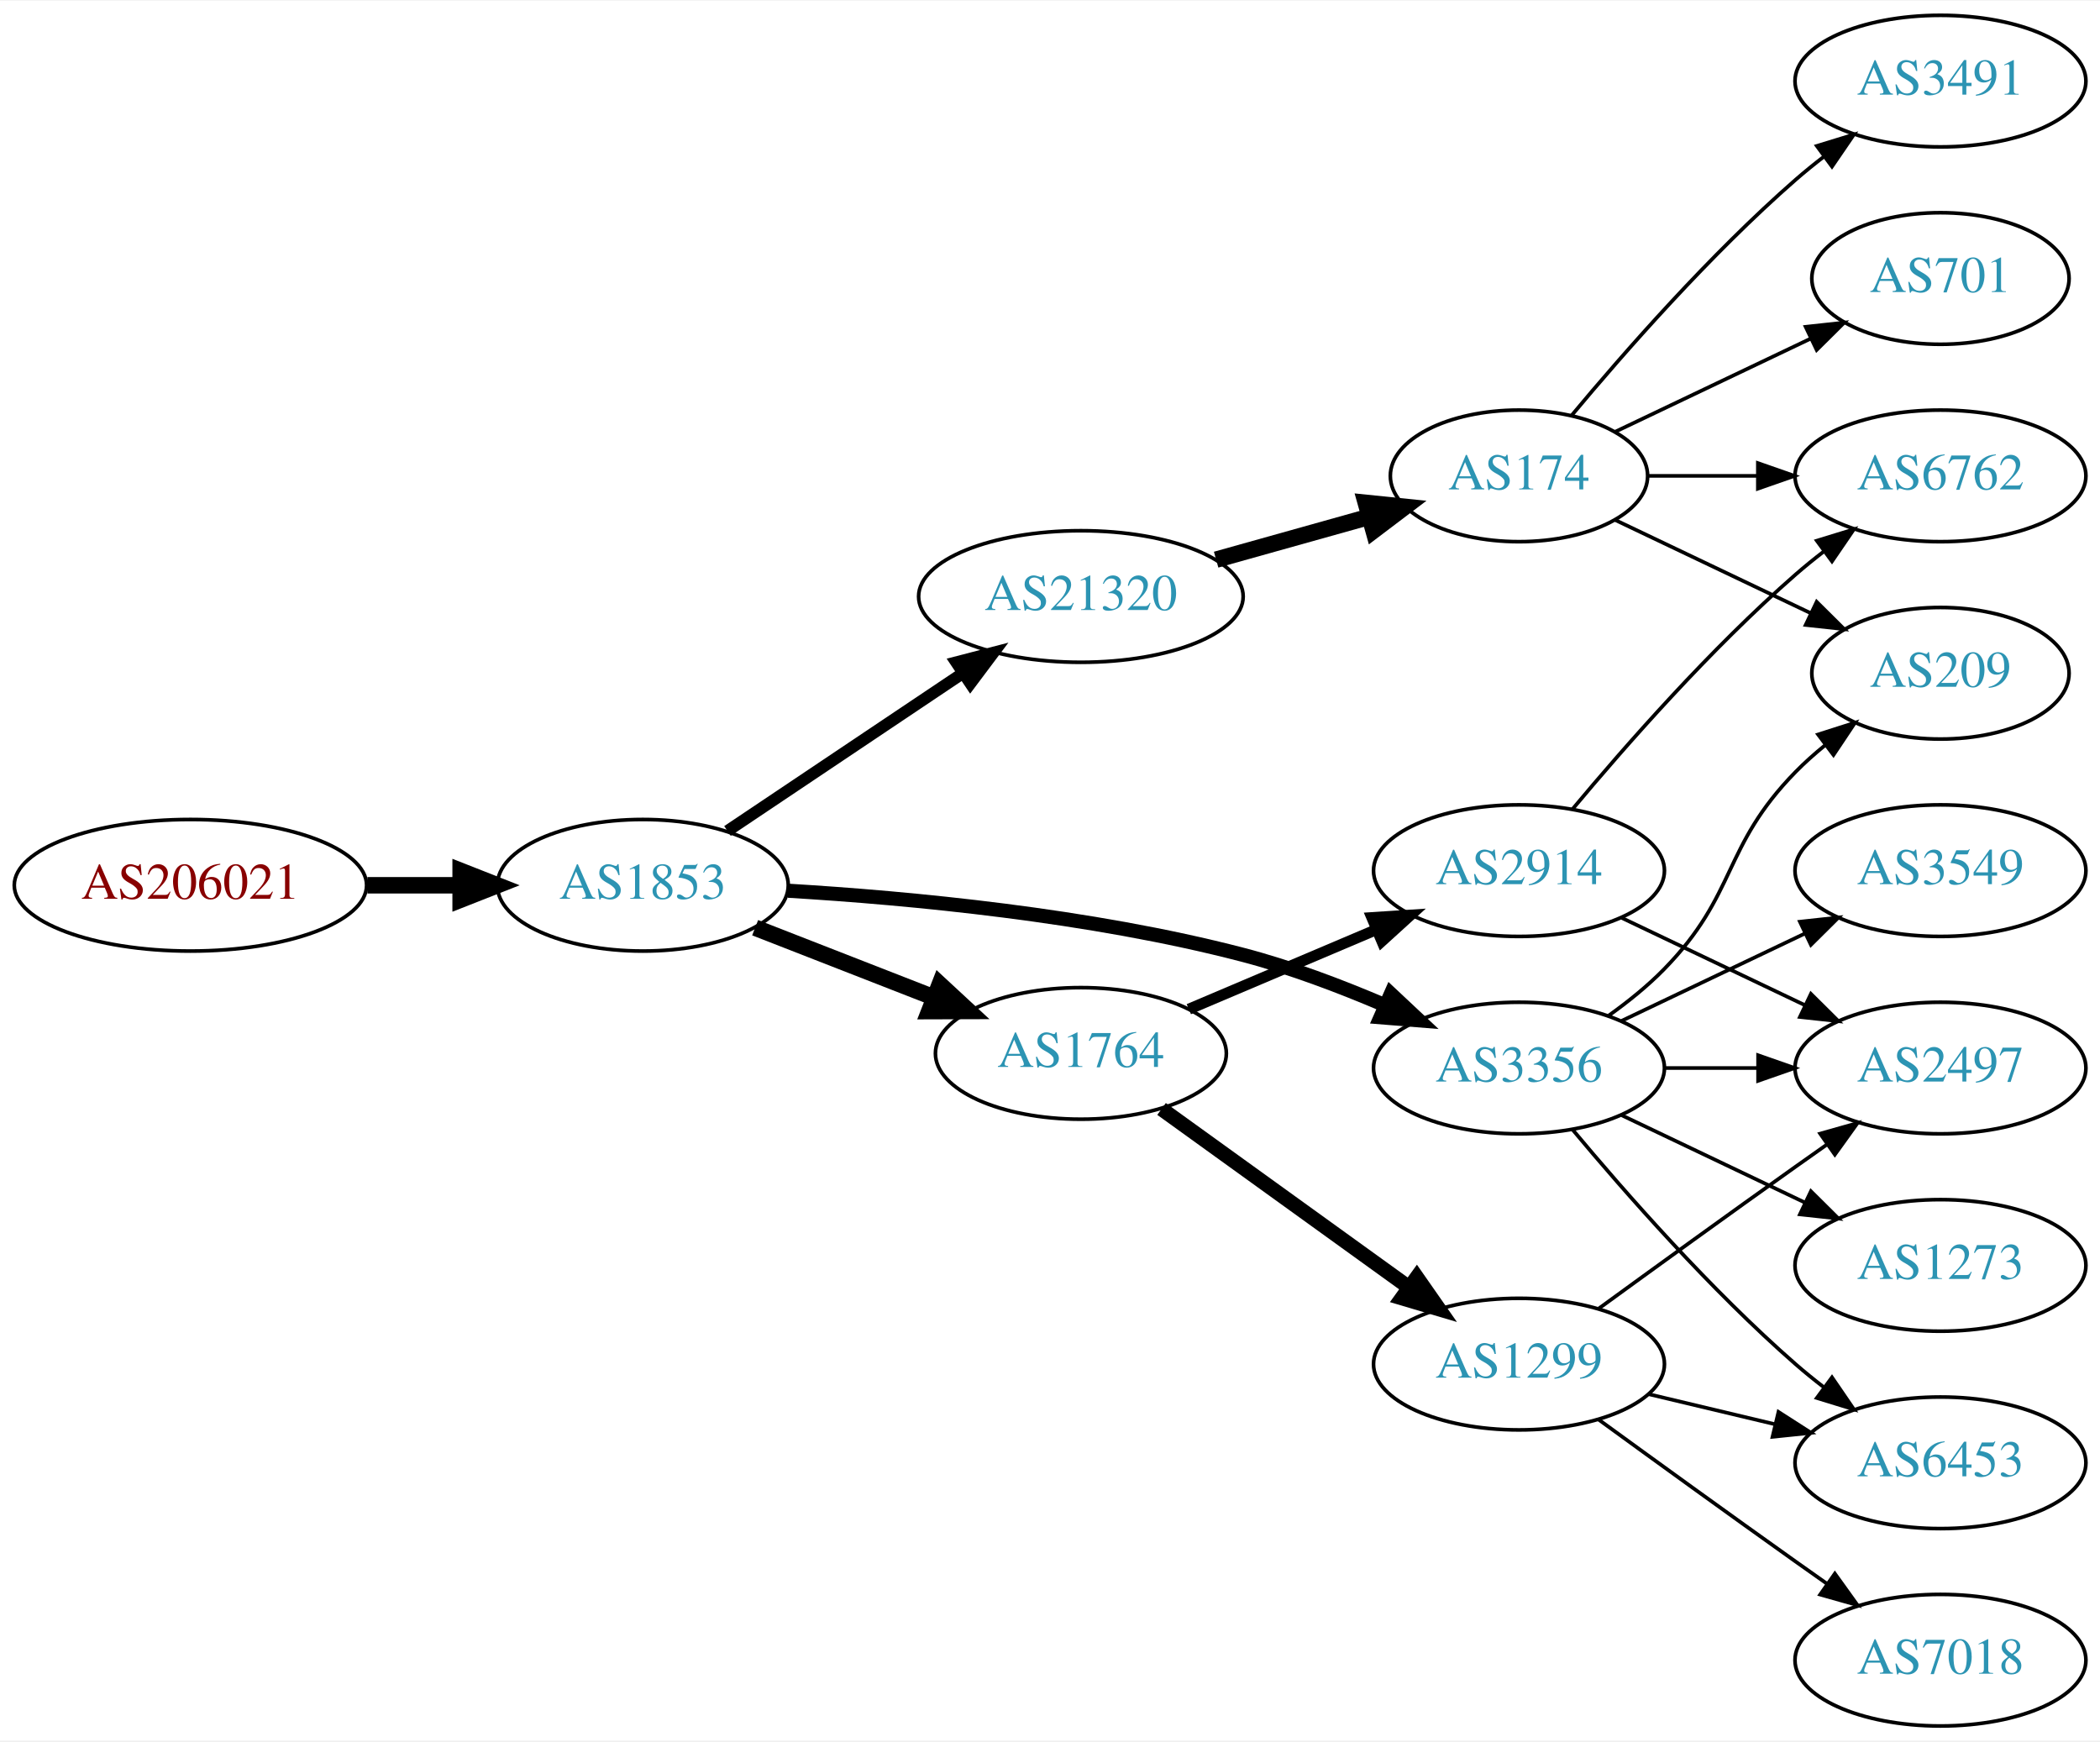
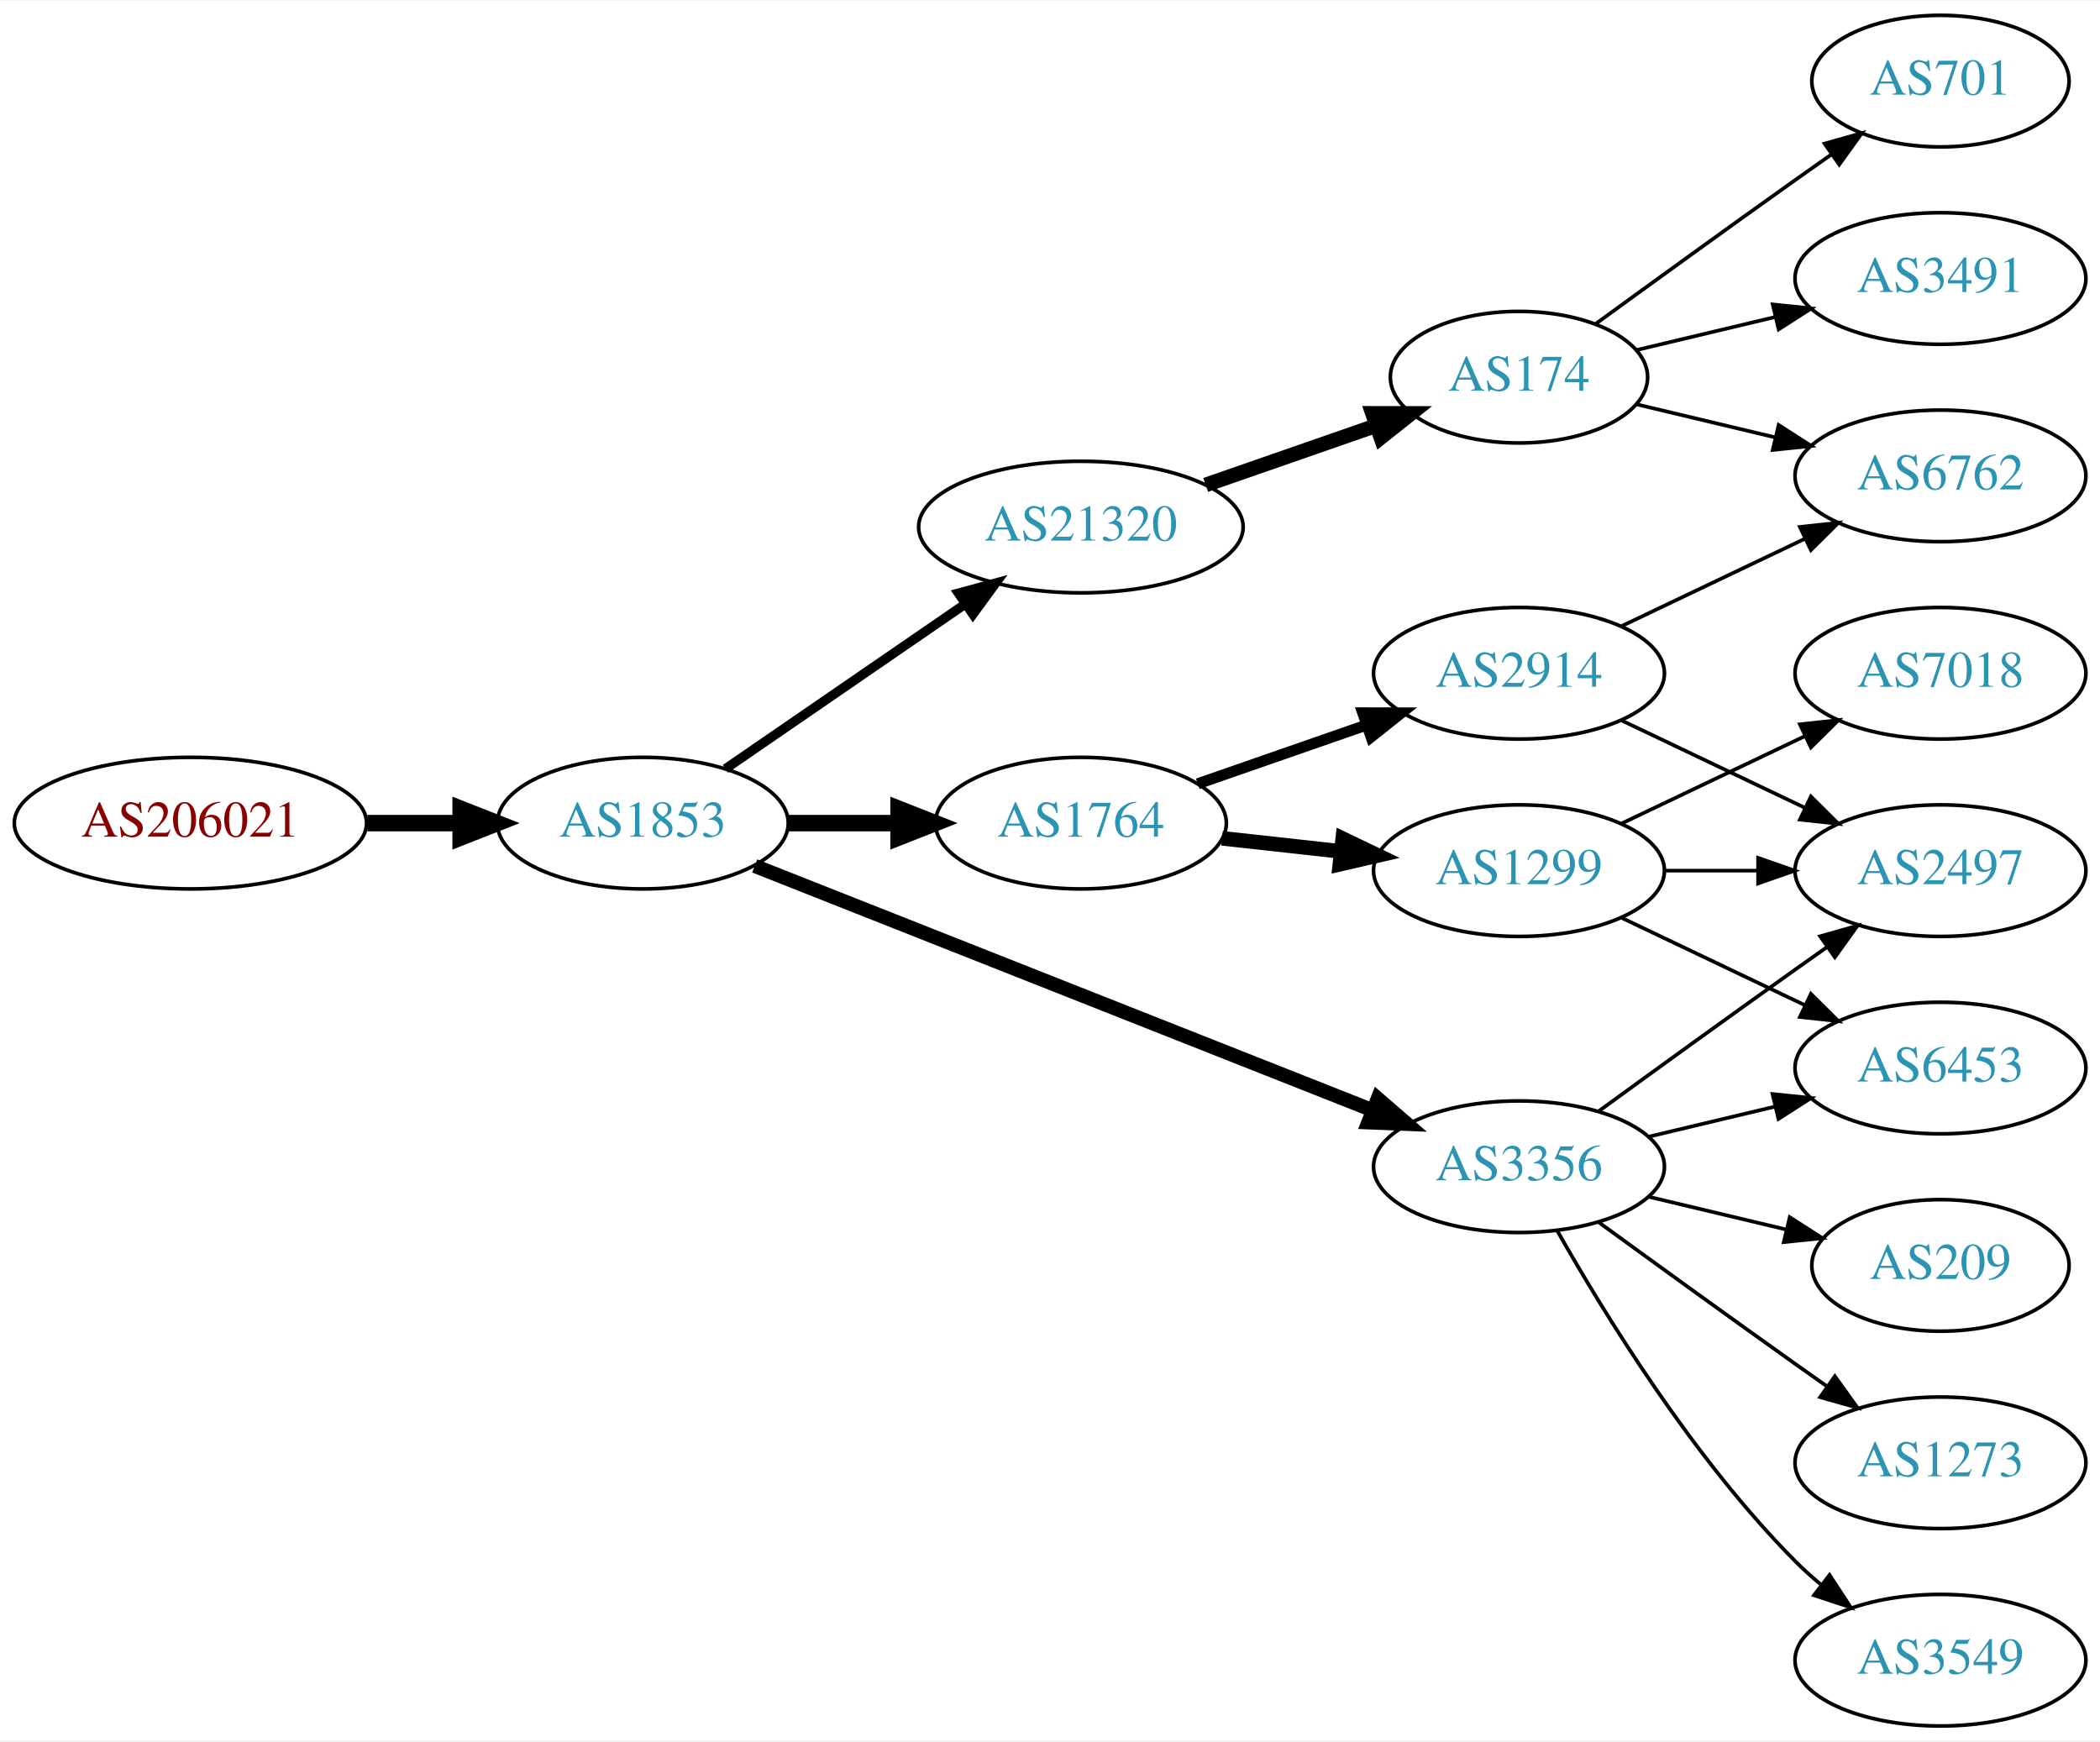
<svg xmlns="http://www.w3.org/2000/svg" xmlns:xlink="http://www.w3.org/1999/xlink" width="574pt" height="476pt" viewBox="0.00 0.00 574.46 476.00">
  <g id="graph0" class="graph" transform="scale(1 1) rotate(0) translate(4 472)">
    <polygon fill="white" stroke="none" points="-4,4 -4,-472 570.463,-472 570.463,4 -4,4" />
    <g id="node1" class="node">
      <g id="a_node1">
        <a xlink:href="/asn/206021" xlink:title="AS206021 ~ Wirtschaftskammer Steiermark [AT]">
-           <ellipse fill="#ffffff" stroke="black" cx="48.096" cy="-230" rx="48.192" ry="18" />
-           <text text-anchor="middle" x="48.096" y="-226.3" font-family="Times,serif" font-size="14.00" fill="#880000">AS206021</text>
+           <ellipse fill="#ffffff" stroke="black" cx="48.096" cy="-247" rx="48.192" ry="18" />
+           <text text-anchor="middle" x="48.096" y="-243.3" font-family="Times,serif" font-size="14.00" fill="#880000">AS206021</text>
        </a>
      </g>
    </g>
    <g id="node2" class="node">
      <g id="a_node2">
        <a xlink:href="/asn/1853" xlink:title="AS1853 ~ ACOnet Backbone [AT]">
-           <ellipse fill="#ffffff" stroke="black" cx="171.838" cy="-230" rx="39.794" ry="18" />
-           <text text-anchor="middle" x="171.838" y="-226.3" font-family="Times,serif" font-size="14.00" fill="#2c94b3">AS1853</text>
+           <ellipse fill="#ffffff" stroke="black" cx="171.838" cy="-247" rx="39.794" ry="18" />
+           <text text-anchor="middle" x="171.838" y="-243.3" font-family="Times,serif" font-size="14.00" fill="#2c94b3">AS1853</text>
        </a>
      </g>
    </g>
    <g id="edge1" class="edge">
-       <path fill="none" stroke="black" stroke-width="4.5" d="M96.513,-230C104.867,-230 113.577,-230 121.969,-230" />
-       <polygon fill="black" stroke="black" stroke-width="4.5" points="122.004,-233.938 132.004,-230 122.004,-226.063 122.004,-233.938" />
+       <path fill="none" stroke="black" stroke-width="4.5" d="M96.513,-247C104.867,-247 113.577,-247 121.969,-247" />
+       <polygon fill="black" stroke="black" stroke-width="4.5" points="122.004,-250.938 132.004,-247 122.004,-243.063 122.004,-250.938" />
    </g>
    <g id="node3" class="node">
      <g id="a_node3">
-         <a xlink:href="/asn/21320" xlink:title="AS21320 ~ GEANT Vereniging [EU]">
-           <ellipse fill="#ffffff" stroke="black" cx="291.681" cy="-309" rx="44.393" ry="18" />
-           <text text-anchor="middle" x="291.681" y="-305.3" font-family="Times,serif" font-size="14.00" fill="#2c94b3">AS21320</text>
+         <a xlink:href="/asn/1764" xlink:title="AS1764 ~ NEXTLAYER-AS [AT]">
+           <ellipse fill="#ffffff" stroke="black" cx="291.681" cy="-247" rx="39.794" ry="18" />
+           <text text-anchor="middle" x="291.681" y="-243.3" font-family="Times,serif" font-size="14.00" fill="#2c94b3">AS1764</text>
        </a>
      </g>
    </g>
    <g id="edge2" class="edge">
-       <path fill="none" stroke="black" stroke-width="3.214" d="M195.003,-244.859C213.205,-257.061 239.198,-274.487 259.498,-288.096" />
-       <polygon fill="black" stroke="black" stroke-width="3.214" points="257.556,-291.007 267.811,-293.668 261.454,-285.193 257.556,-291.007" />
+       <path fill="none" stroke="black" stroke-width="4.5" d="M211.751,-247C221.304,-247 231.654,-247 241.616,-247" />
+       <polygon fill="black" stroke="black" stroke-width="4.5" points="241.809,-250.938 251.809,-247 241.809,-243.063 241.809,-250.938" />
    </g>
    <g id="node4" class="node">
      <g id="a_node4">
-         <a xlink:href="/asn/1764" xlink:title="AS1764 ~ NEXTLAYER-AS [AT]">
-           <ellipse fill="#ffffff" stroke="black" cx="291.681" cy="-184" rx="39.794" ry="18" />
-           <text text-anchor="middle" x="291.681" y="-180.3" font-family="Times,serif" font-size="14.00" fill="#2c94b3">AS1764</text>
+         <a xlink:href="/asn/21320" xlink:title="AS21320 ~ GEANT Vereniging [EU]">
+           <ellipse fill="#ffffff" stroke="black" cx="291.681" cy="-328" rx="44.393" ry="18" />
+           <text text-anchor="middle" x="291.681" y="-324.3" font-family="Times,serif" font-size="14.00" fill="#2c94b3">AS21320</text>
        </a>
      </g>
    </g>
    <g id="edge3" class="edge">
-       <path fill="none" stroke="black" stroke-width="4.5" d="M202.575,-218.392C217.368,-212.618 235.446,-205.561 251.367,-199.346" />
-       <polygon fill="black" stroke="black" stroke-width="4.5" points="253.07,-202.908 260.953,-195.604 250.206,-195.572 253.07,-202.908" />
+       <path fill="none" stroke="black" stroke-width="2.571" d="M194.452,-261.857C212.824,-274.485 239.417,-292.764 259.994,-306.907" />
+       <polygon fill="black" stroke="black" stroke-width="2.571" points="258.179,-309.907 268.403,-312.687 262.144,-304.138 258.179,-309.907" />
    </g>
    <g id="node5" class="node">
      <g id="a_node5">
        <a xlink:href="/asn/3356" xlink:title="AS3356 ~ Level 3 Parent, LLC [US]">
-           <ellipse fill="#ffffff" stroke="black" cx="411.523" cy="-180" rx="39.794" ry="18" />
-           <text text-anchor="middle" x="411.523" y="-176.3" font-family="Times,serif" font-size="14.00" fill="#2c94b3">AS3356</text>
+           <ellipse fill="#ffffff" stroke="black" cx="411.523" cy="-153" rx="39.794" ry="18" />
+           <text text-anchor="middle" x="411.523" y="-149.3" font-family="Times,serif" font-size="14.00" fill="#2c94b3">AS3356</text>
        </a>
      </g>
    </g>
    <g id="edge4" class="edge">
-       <path fill="none" stroke="black" stroke-width="3.857" d="M211.606,-228.507C244.994,-226.508 294.236,-221.847 335.877,-211 348.949,-207.595 362.745,-202.367 374.873,-197.169" />
-       <polygon fill="black" stroke="black" stroke-width="3.857" points="376.468,-200.291 384.195,-193.042 373.634,-193.89 376.468,-200.291" />
+       <path fill="none" stroke="black" stroke-width="3.857" d="M202.46,-235.285C245.188,-218.387 324.175,-187.149 371.577,-168.403" />
+       <polygon fill="black" stroke="black" stroke-width="3.857" points="372.89,-171.647 380.902,-164.715 370.315,-165.138 372.89,-171.647" />
    </g>
    <g id="node6" class="node">
      <g id="a_node6">
+         <a xlink:href="/asn/2914" xlink:title="AS2914 ~ NTT America, Inc. [US]">
+           <ellipse fill="#ffffff" stroke="black" cx="411.523" cy="-288" rx="39.794" ry="18" />
+           <text text-anchor="middle" x="411.523" y="-284.3" font-family="Times,serif" font-size="14.00" fill="#2c94b3">AS2914</text>
+         </a>
+       </g>
+     </g>
+     <g id="edge5" class="edge">
+       <path fill="none" stroke="black" stroke-width="3" d="M323.642,-257.772C337.739,-262.677 354.615,-268.548 369.729,-273.807" />
+       <polygon fill="black" stroke="black" stroke-width="3" points="368.764,-277.177 379.359,-277.157 371.064,-270.566 368.764,-277.177" />
+     </g>
+     <g id="node7" class="node">
+       <g id="a_node7">
+         <a xlink:href="/asn/1299" xlink:title="AS1299 ~ Telia Carrier [EU]">
+           <ellipse fill="#ffffff" stroke="black" cx="411.523" cy="-234" rx="39.794" ry="18" />
+           <text text-anchor="middle" x="411.523" y="-230.3" font-family="Times,serif" font-size="14.00" fill="#2c94b3">AS1299</text>
+         </a>
+       </g>
+     </g>
+     <g id="edge6" class="edge">
+       <path fill="none" stroke="black" stroke-width="4" d="M330.291,-242.851C340.602,-241.713 351.919,-240.465 362.719,-239.274" />
+       <polygon fill="black" stroke="black" stroke-width="4" points="363.31,-242.73 372.866,-238.154 362.543,-235.772 363.31,-242.73" />
+     </g>
+     <g id="node8" class="node">
+       <g id="a_node8">
        <a xlink:href="/asn/174" xlink:title="AS174 ~ Cogent Communications [US]">
-           <ellipse fill="#ffffff" stroke="black" cx="411.523" cy="-342" rx="35.194" ry="18" />
-           <text text-anchor="middle" x="411.523" y="-338.3" font-family="Times,serif" font-size="14.00" fill="#2c94b3">AS174</text>
-         </a>
-       </g>
-     </g>
-     <g id="edge5" class="edge">
-       <path fill="none" stroke="black" stroke-width="4.5" d="M328.677,-319.08C341.838,-322.766 356.807,-326.958 370.312,-330.739" />
-       <polygon fill="black" stroke="black" stroke-width="4.5" points="369.609,-334.631 380.3,-333.537 371.732,-327.048 369.609,-334.631" />
-     </g>
-     <g id="node11" class="node">
-       <g id="a_node11">
-         <a xlink:href="/asn/1299" xlink:title="AS1299 ~ Telia Carrier [EU]">
-           <ellipse fill="#ffffff" stroke="black" cx="411.523" cy="-99" rx="39.794" ry="18" />
-           <text text-anchor="middle" x="411.523" y="-95.3" font-family="Times,serif" font-size="14.00" fill="#2c94b3">AS1299</text>
-         </a>
-       </g>
-     </g>
-     <g id="edge10" class="edge">
-       <path fill="none" stroke="black" stroke-width="4" d="M313.748,-168.804C332.601,-155.206 360.418,-135.141 381.397,-120.009" />
-       <polygon fill="black" stroke="black" stroke-width="4" points="383.575,-122.753 389.638,-114.065 379.48,-117.076 383.575,-122.753" />
+           <ellipse fill="#ffffff" stroke="black" cx="411.523" cy="-369" rx="35.194" ry="18" />
+           <text text-anchor="middle" x="411.523" y="-365.3" font-family="Times,serif" font-size="14.00" fill="#2c94b3">AS174</text>
+         </a>
+       </g>
+     </g>
+     <g id="edge7" class="edge">
+       <path fill="none" stroke="black" stroke-width="4" d="M325.82,-339.53C340.339,-344.581 357.46,-350.538 372.496,-355.77" />
+       <polygon fill="black" stroke="black" stroke-width="4" points="371.432,-359.105 382.027,-359.086 373.733,-352.494 371.432,-359.105" />
    </g>
    <g id="node12" class="node">
      <g id="a_node12">
-         <a xlink:href="/asn/2914" xlink:title="AS2914 ~ NTT America, Inc. [US]">
-           <ellipse fill="#ffffff" stroke="black" cx="411.523" cy="-234" rx="39.794" ry="18" />
-           <text text-anchor="middle" x="411.523" y="-230.3" font-family="Times,serif" font-size="14.00" fill="#2c94b3">AS2914</text>
+         <a xlink:href="/asn/2497" xlink:title="AS2497 ~ Internet Initiative Japan Inc. [JP]">
+           <ellipse fill="#ffffff" stroke="black" cx="526.816" cy="-234" rx="39.794" ry="18" />
+           <text text-anchor="middle" x="526.816" y="-230.3" font-family="Times,serif" font-size="14.00" fill="#2c94b3">AS2497</text>
        </a>
      </g>
    </g>
    <g id="edge11" class="edge">
-       <path fill="none" stroke="black" stroke-width="3" d="M321.207,-196.104C336.581,-202.627 355.757,-210.763 372.396,-217.823" />
-       <polygon fill="black" stroke="black" stroke-width="3" points="371.278,-221.151 381.851,-221.835 374.012,-214.707 371.278,-221.151" />
-     </g>
-     <g id="node8" class="node">
-       <g id="a_node8">
-         <a xlink:href="/asn/209" xlink:title="AS209 ~ CenturyLink Communications, LLC [US]">
-           <ellipse fill="#ffffff" stroke="black" cx="526.816" cy="-288" rx="35.194" ry="18" />
-           <text text-anchor="middle" x="526.816" y="-284.3" font-family="Times,serif" font-size="14.00" fill="#2c94b3">AS209</text>
-         </a>
-       </g>
-     </g>
-     <g id="edge14" class="edge">
-       <path fill="none" stroke="black" d="M436.117,-194.389C441.373,-198.148 446.705,-202.437 451.17,-207 471.342,-227.617 466.997,-240.383 487.17,-261 489.649,-263.534 492.395,-265.983 495.248,-268.304" />
-       <polygon fill="black" stroke="black" points="493.339,-271.248 503.433,-274.468 497.55,-265.657 493.339,-271.248" />
+       <path fill="none" stroke="black" d="M433.371,-168.222C448.305,-179.091 468.919,-194.025 487.17,-207 489.99,-209.005 492.933,-211.085 495.881,-213.159" />
+       <polygon fill="black" stroke="black" points="493.908,-216.05 504.106,-218.926 497.927,-210.319 493.908,-216.05" />
    </g>
    <g id="node13" class="node">
      <g id="a_node13">
-         <a xlink:href="/asn/2497" xlink:title="AS2497 ~ Internet Initiative Japan Inc. [JP]">
-           <ellipse fill="#ffffff" stroke="black" cx="526.816" cy="-180" rx="39.794" ry="18" />
-           <text text-anchor="middle" x="526.816" y="-176.3" font-family="Times,serif" font-size="14.00" fill="#2c94b3">AS2497</text>
+         <a xlink:href="/asn/1273" xlink:title="AS1273 ~ Vodafone Group PLC [EU]">
+           <ellipse fill="#ffffff" stroke="black" cx="526.816" cy="-72" rx="39.794" ry="18" />
+           <text text-anchor="middle" x="526.816" y="-68.3" font-family="Times,serif" font-size="14.00" fill="#2c94b3">AS1273</text>
        </a>
      </g>
    </g>
    <g id="edge12" class="edge">
-       <path fill="none" stroke="black" d="M451.195,-180C459.398,-180 468.162,-180 476.694,-180" />
-       <polygon fill="black" stroke="black" points="476.934,-183.5 486.934,-180 476.933,-176.5 476.934,-183.5" />
+       <path fill="none" stroke="black" d="M433.371,-137.778C448.305,-126.909 468.919,-111.975 487.17,-99 489.99,-96.995 492.933,-94.915 495.881,-92.841" />
+       <polygon fill="black" stroke="black" points="497.927,-95.681 504.106,-87.074 493.908,-89.95 497.927,-95.681" />
    </g>
    <g id="node14" class="node">
      <g id="a_node14">
-         <a xlink:href="/asn/1273" xlink:title="AS1273 ~ Vodafone Group PLC [EU]">
-           <ellipse fill="#ffffff" stroke="black" cx="526.816" cy="-126" rx="39.794" ry="18" />
-           <text text-anchor="middle" x="526.816" y="-122.3" font-family="Times,serif" font-size="14.00" fill="#2c94b3">AS1273</text>
+         <a xlink:href="/asn/3549" xlink:title="AS3549 ~ Level 3 Parent, LLC [US]">
+           <ellipse fill="#ffffff" stroke="black" cx="526.816" cy="-18" rx="39.794" ry="18" />
+           <text text-anchor="middle" x="526.816" y="-14.3" font-family="Times,serif" font-size="14.00" fill="#2c94b3">AS3549</text>
        </a>
      </g>
    </g>
    <g id="edge13" class="edge">
-       <path fill="none" stroke="black" d="M439.66,-167.066C454.654,-159.919 473.475,-150.948 489.698,-143.215" />
-       <polygon fill="black" stroke="black" points="491.38,-146.291 498.901,-138.829 488.368,-139.972 491.38,-146.291" />
+       <path fill="none" stroke="black" d="M421.983,-135.51C434.765,-112.904 459.197,-73.114 487.17,-45 489.28,-42.879 491.576,-40.812 493.962,-38.829" />
+       <polygon fill="black" stroke="black" points="496.477,-41.31 502.277,-32.444 492.214,-35.758 496.477,-41.31" />
    </g>
    <g id="node15" class="node">
      <g id="a_node15">
        <a xlink:href="/asn/6453" xlink:title="AS6453 ~ TATA COMMUNICATIONS (AMERICA) INC [US]">
-           <ellipse fill="#ffffff" stroke="black" cx="526.816" cy="-72" rx="39.794" ry="18" />
-           <text text-anchor="middle" x="526.816" y="-68.3" font-family="Times,serif" font-size="14.00" fill="#2c94b3">AS6453</text>
-         </a>
-       </g>
-     </g>
-     <g id="edge15" class="edge">
-       <path fill="none" stroke="black" d="M426.153,-163.183C440.436,-146.071 463.982,-119.255 487.17,-99 489.635,-96.846 492.274,-94.706 494.971,-92.628" />
-       <polygon fill="black" stroke="black" points="497.144,-95.375 503.125,-86.63 492.996,-89.736 497.144,-95.375" />
+           <ellipse fill="#ffffff" stroke="black" cx="526.816" cy="-180" rx="39.794" ry="18" />
+           <text text-anchor="middle" x="526.816" y="-176.3" font-family="Times,serif" font-size="14.00" fill="#2c94b3">AS6453</text>
+         </a>
+       </g>
+     </g>
+     <g id="edge14" class="edge">
+       <path fill="none" stroke="black" d="M447.13,-161.248C458.002,-163.838 470.156,-166.735 481.598,-169.462" />
+       <polygon fill="black" stroke="black" points="480.882,-172.889 491.421,-171.803 482.505,-166.08 480.882,-172.889" />
    </g>
    <g id="node16" class="node">
      <g id="a_node16">
-         <a xlink:href="/asn/3549" xlink:title="AS3549 ~ Level 3 Parent, LLC [US]">
-           <ellipse fill="#ffffff" stroke="black" cx="526.816" cy="-234" rx="39.794" ry="18" />
-           <text text-anchor="middle" x="526.816" y="-230.3" font-family="Times,serif" font-size="14.00" fill="#2c94b3">AS3549</text>
-         </a>
-       </g>
-     </g>
-     <g id="edge16" class="edge">
-       <path fill="none" stroke="black" d="M439.66,-192.934C454.654,-200.081 473.475,-209.052 489.698,-216.785" />
-       <polygon fill="black" stroke="black" points="488.368,-220.028 498.901,-221.171 491.38,-213.709 488.368,-220.028" />
-     </g>
-     <g id="node7" class="node">
-       <g id="a_node7">
-         <a xlink:href="/asn/701" xlink:title="AS701 ~ UUNET [US]">
-           <ellipse fill="#ffffff" stroke="black" cx="526.816" cy="-396" rx="35.194" ry="18" />
-           <text text-anchor="middle" x="526.816" y="-392.3" font-family="Times,serif" font-size="14.00" fill="#2c94b3">AS701</text>
-         </a>
-       </g>
-     </g>
-     <g id="edge6" class="edge">
-       <path fill="none" stroke="black" d="M437.948,-354.119C453.691,-361.622 474.113,-371.356 491.306,-379.551" />
-       <polygon fill="black" stroke="black" points="489.943,-382.779 500.476,-383.922 492.955,-376.46 489.943,-382.779" />
-     </g>
-     <g id="edge7" class="edge">
-       <path fill="none" stroke="black" d="M437.948,-329.881C453.691,-322.378 474.113,-312.644 491.306,-304.449" />
-       <polygon fill="black" stroke="black" points="492.955,-307.54 500.476,-300.078 489.943,-301.221 492.955,-307.54" />
-     </g>
-     <g id="node9" class="node">
-       <g id="a_node9">
-         <a xlink:href="/asn/3491" xlink:title="AS3491 ~ PCCW Global, Inc. [US]">
-           <ellipse fill="#ffffff" stroke="black" cx="526.816" cy="-450" rx="39.794" ry="18" />
-           <text text-anchor="middle" x="526.816" y="-446.3" font-family="Times,serif" font-size="14.00" fill="#2c94b3">AS3491</text>
-         </a>
-       </g>
-     </g>
-     <g id="edge8" class="edge">
-       <path fill="none" stroke="black" d="M425.888,-358.499C440.143,-375.596 463.838,-402.619 487.17,-423 489.635,-425.154 492.274,-427.294 494.971,-429.372" />
-       <polygon fill="black" stroke="black" points="492.996,-432.264 503.125,-435.37 497.144,-426.625 492.996,-432.264" />
-     </g>
-     <g id="node10" class="node">
-       <g id="a_node10">
+         <a xlink:href="/asn/209" xlink:title="AS209 ~ CenturyLink Communications, LLC [US]">
+           <ellipse fill="#ffffff" stroke="black" cx="526.816" cy="-126" rx="35.194" ry="18" />
+           <text text-anchor="middle" x="526.816" y="-122.3" font-family="Times,serif" font-size="14.00" fill="#2c94b3">AS209</text>
+         </a>
+       </g>
+     </g>
+     <g id="edge15" class="edge">
+       <path fill="none" stroke="black" d="M447.13,-144.752C458.925,-141.942 472.229,-138.771 484.497,-135.847" />
+       <polygon fill="black" stroke="black" points="485.586,-139.186 494.502,-133.463 483.963,-132.376 485.586,-139.186" />
+     </g>
+     <g id="node11" class="node">
+       <g id="a_node11">
        <a xlink:href="/asn/6762" xlink:title="AS6762 ~ TELECOM ITALIA SPARKLE S.p.A. [IT]">
          <ellipse fill="#ffffff" stroke="black" cx="526.816" cy="-342" rx="39.794" ry="18" />
          <text text-anchor="middle" x="526.816" y="-338.3" font-family="Times,serif" font-size="14.00" fill="#2c94b3">AS6762</text>
        </a>
      </g>
    </g>
-     <g id="edge9" class="edge">
-       <path fill="none" stroke="black" d="M446.822,-342C456.199,-342 466.55,-342 476.584,-342" />
-       <polygon fill="black" stroke="black" points="476.873,-345.5 486.873,-342 476.873,-338.5 476.873,-345.5" />
+     <g id="edge19" class="edge">
+       <path fill="none" stroke="black" d="M439.66,-300.934C454.654,-308.081 473.475,-317.052 489.698,-324.785" />
+       <polygon fill="black" stroke="black" points="488.368,-328.028 498.901,-329.171 491.38,-321.709 488.368,-328.028" />
+     </g>
+     <g id="edge20" class="edge">
+       <path fill="none" stroke="black" d="M439.66,-275.066C454.654,-267.919 473.475,-258.948 489.698,-251.215" />
+       <polygon fill="black" stroke="black" points="491.38,-254.291 498.901,-246.829 488.368,-247.972 491.38,-254.291" />
    </g>
    <g id="edge17" class="edge">
-       <path fill="none" stroke="black" d="M433.371,-114.222C448.305,-125.091 468.919,-140.025 487.17,-153 489.99,-155.005 492.933,-157.085 495.881,-159.159" />
-       <polygon fill="black" stroke="black" points="493.908,-162.05 504.106,-164.926 497.927,-156.319 493.908,-162.05" />
-     </g>
-     <g id="edge18" class="edge">
-       <path fill="none" stroke="black" d="M447.13,-90.752C458.002,-88.162 470.156,-85.265 481.598,-82.538" />
-       <polygon fill="black" stroke="black" points="482.505,-85.92 491.421,-80.197 480.882,-79.111 482.505,-85.92" />
+       <path fill="none" stroke="black" d="M451.195,-234C459.398,-234 468.162,-234 476.694,-234" />
+       <polygon fill="black" stroke="black" points="476.934,-237.5 486.934,-234 476.933,-230.5 476.934,-237.5" />
+     </g>
+     <g id="edge16" class="edge">
+       <path fill="none" stroke="black" d="M439.66,-221.066C454.654,-213.919 473.475,-204.948 489.698,-197.215" />
+       <polygon fill="black" stroke="black" points="491.38,-200.291 498.901,-192.829 488.368,-193.972 491.38,-200.291" />
    </g>
    <g id="node17" class="node">
      <g id="a_node17">
        <a xlink:href="/asn/7018" xlink:title="AS7018 ~ AT&amp;T Services, Inc. [US]">
-           <ellipse fill="#ffffff" stroke="black" cx="526.816" cy="-18" rx="39.794" ry="18" />
-           <text text-anchor="middle" x="526.816" y="-14.3" font-family="Times,serif" font-size="14.00" fill="#2c94b3">AS7018</text>
-         </a>
-       </g>
-     </g>
-     <g id="edge19" class="edge">
-       <path fill="none" stroke="black" d="M433.371,-83.778C448.305,-72.909 468.919,-57.975 487.17,-45 489.99,-42.995 492.933,-40.915 495.881,-38.841" />
-       <polygon fill="black" stroke="black" points="497.927,-41.681 504.106,-33.074 493.908,-35.95 497.927,-41.681" />
-     </g>
-     <g id="edge20" class="edge">
-       <path fill="none" stroke="black" d="M426.153,-250.817C440.436,-267.929 463.982,-294.745 487.17,-315 489.635,-317.154 492.274,-319.294 494.971,-321.372" />
-       <polygon fill="black" stroke="black" points="492.996,-324.264 503.125,-327.37 497.144,-318.625 492.996,-324.264" />
-     </g>
-     <g id="edge21" class="edge">
-       <path fill="none" stroke="black" d="M439.66,-221.066C454.654,-213.919 473.475,-204.948 489.698,-197.215" />
-       <polygon fill="black" stroke="black" points="491.38,-200.291 498.901,-192.829 488.368,-193.972 491.38,-200.291" />
+           <ellipse fill="#ffffff" stroke="black" cx="526.816" cy="-288" rx="39.794" ry="18" />
+           <text text-anchor="middle" x="526.816" y="-284.3" font-family="Times,serif" font-size="14.00" fill="#2c94b3">AS7018</text>
+         </a>
+       </g>
+     </g>
+     <g id="edge18" class="edge">
+       <path fill="none" stroke="black" d="M439.66,-246.934C454.654,-254.081 473.475,-263.052 489.698,-270.785" />
+       <polygon fill="black" stroke="black" points="488.368,-274.028 498.901,-275.171 491.38,-267.709 488.368,-274.028" />
+     </g>
+     <g id="node9" class="node">
+       <g id="a_node9">
+         <a xlink:href="/asn/701" xlink:title="AS701 ~ UUNET [US]">
+           <ellipse fill="#ffffff" stroke="black" cx="526.816" cy="-450" rx="35.194" ry="18" />
+           <text text-anchor="middle" x="526.816" y="-446.3" font-family="Times,serif" font-size="14.00" fill="#2c94b3">AS701</text>
+         </a>
+       </g>
+     </g>
+     <g id="edge8" class="edge">
+       <path fill="none" stroke="black" d="M432.419,-383.529C447.421,-394.45 468.528,-409.747 487.17,-423 490.38,-425.282 493.749,-427.661 497.103,-430.018" />
+       <polygon fill="black" stroke="black" points="495.116,-432.899 505.314,-435.77 499.132,-427.166 495.116,-432.899" />
+     </g>
+     <g id="node10" class="node">
+       <g id="a_node10">
+         <a xlink:href="/asn/3491" xlink:title="AS3491 ~ PCCW Global, Inc. [US]">
+           <ellipse fill="#ffffff" stroke="black" cx="526.816" cy="-396" rx="39.794" ry="18" />
+           <text text-anchor="middle" x="526.816" y="-392.3" font-family="Times,serif" font-size="14.00" fill="#2c94b3">AS3491</text>
+         </a>
+       </g>
+     </g>
+     <g id="edge9" class="edge">
+       <path fill="none" stroke="black" d="M443.781,-376.449C455.461,-379.233 468.956,-382.449 481.586,-385.459" />
+       <polygon fill="black" stroke="black" points="480.938,-388.903 491.477,-387.816 482.561,-382.093 480.938,-388.903" />
+     </g>
+     <g id="edge10" class="edge">
+       <path fill="none" stroke="black" d="M443.781,-361.551C455.461,-358.767 468.956,-355.551 481.586,-352.541" />
+       <polygon fill="black" stroke="black" points="482.561,-355.907 491.477,-350.184 480.938,-349.097 482.561,-355.907" />
    </g>
  </g>
</svg>
